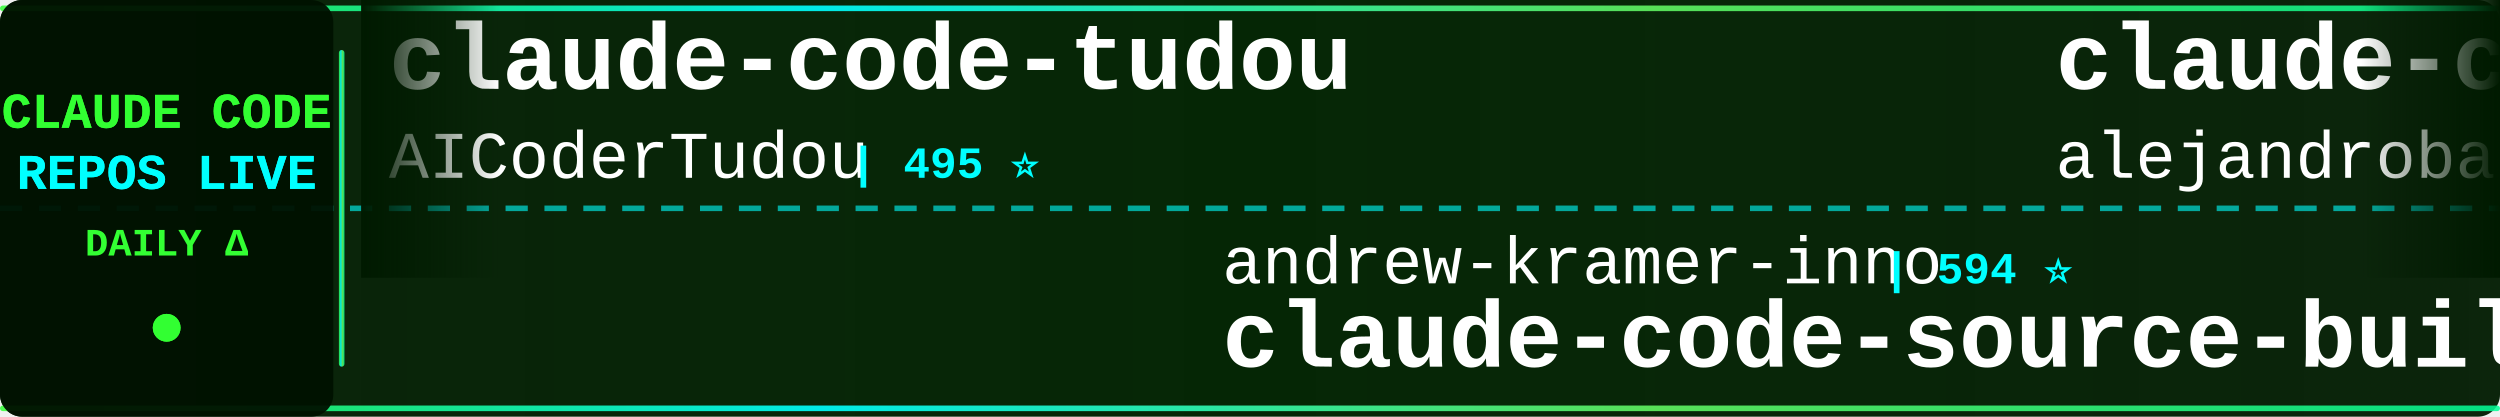
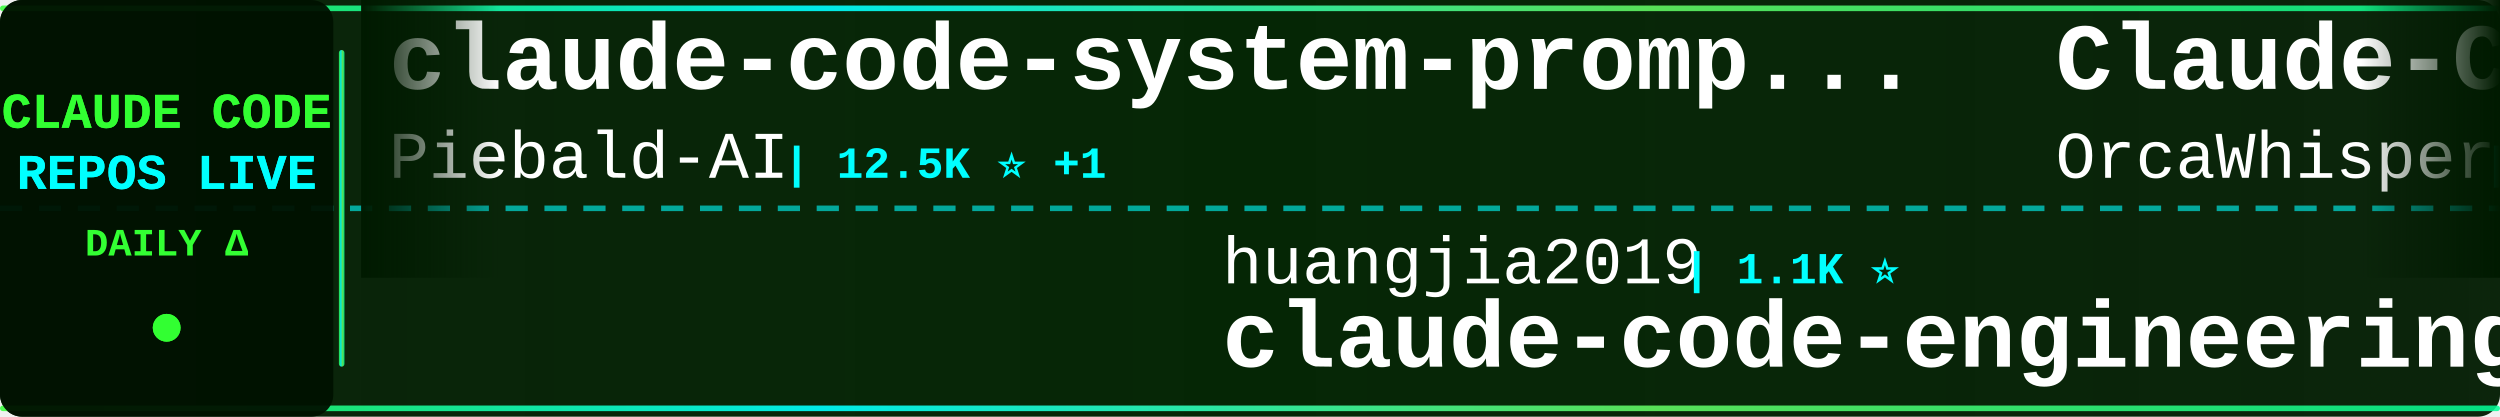
<svg xmlns="http://www.w3.org/2000/svg" width="900" height="150">
  <defs>
    <linearGradient id="tickerBg" x1="0%" y1="0%" x2="100%" y2="0%">
      <stop offset="0%" style="stop-color:#001a00;stop-opacity:0.95" />
      <stop offset="50%" style="stop-color:#002200;stop-opacity:0.98" />
      <stop offset="100%" style="stop-color:#001a00;stop-opacity:0.95" />
    </linearGradient>
    <linearGradient id="borderGrad" x1="0%" y1="0%" x2="100%" y2="0%">
      <stop offset="0%" style="stop-color:#33ff33;stop-opacity:0.85">
        <animate attributeName="stop-opacity" values="0.85;1;0.85" dur="2s" repeatCount="indefinite" />
      </stop>
      <stop offset="33%" style="stop-color:#00ffff;stop-opacity:0.9">
        <animate attributeName="stop-opacity" values="0.9;1;0.9" dur="2.2s" repeatCount="indefinite" />
      </stop>
      <stop offset="66%" style="stop-color:#66ff66;stop-opacity:0.85">
        <animate attributeName="stop-opacity" values="0.85;1;0.85" dur="1.8s" repeatCount="indefinite" />
      </stop>
      <stop offset="100%" style="stop-color:#00ff99;stop-opacity:0.85">
        <animate attributeName="stop-opacity" values="0.85;1;0.85" dur="2s" repeatCount="indefinite" />
      </stop>
    </linearGradient>
    <filter id="textGlow">
      <feGaussianBlur stdDeviation="0.1" result="coloredBlur" />
      <feMerge>
        <feMergeNode in="coloredBlur" />
        <feMergeNode in="SourceGraphic" />
      </feMerge>
    </filter>
    <filter id="metricGlow">
      <feGaussianBlur stdDeviation="0.2" result="coloredBlur" />
      <feMerge>
        <feMergeNode in="coloredBlur" />
        <feMergeNode in="SourceGraphic" />
      </feMerge>
    </filter>
    <linearGradient id="leftFade" x1="0%" y1="0%" x2="100%" y2="0%">
      <stop offset="0%" style="stop-color:#001a00;stop-opacity:1" />
      <stop offset="100%" style="stop-color:#001a00;stop-opacity:0" />
    </linearGradient>
    <linearGradient id="rightFade" x1="0%" y1="0%" x2="100%" y2="0%">
      <stop offset="0%" style="stop-color:#001a00;stop-opacity:0" />
      <stop offset="100%" style="stop-color:#001a00;stop-opacity:1" />
    </linearGradient>
  </defs>
  <rect width="900" height="150" fill="url(#tickerBg)" rx="8" />
  <rect x="0" y="2" width="900" height="2" fill="url(#borderGrad)" rx="1" />
  <rect x="0" y="146" width="900" height="2" fill="url(#borderGrad)" rx="1" />
  <line x1="0" y1="75" x2="900" y2="75" stroke="#00ffff" stroke-width="2" stroke-dasharray="8 6" opacity="0.6" />
  <rect x="0" y="0" width="120" height="150" fill="#001100" opacity="0.95" rx="8" />
  <text x="60" y="46" font-family="'Courier New', monospace" font-size="18" font-weight="bold" fill="#33ff33" text-anchor="middle" filter="url(#textGlow)">
    CLAUDE CODE
  </text>
  <text x="60" y="68" font-family="'Courier New', monospace" font-size="18" font-weight="bold" fill="#00ffff" text-anchor="middle" filter="url(#textGlow)">
    REPOS LIVE
  </text>
  <text x="60" y="92" font-family="'Courier New', monospace" font-size="14" font-weight="bold" fill="#33ff33" text-anchor="middle">
    DAILY Δ
  </text>
  <circle cx="60" cy="118" r="5" fill="#33ff33" filter="url(#metricGlow)">
    <animate attributeName="r" values="4;6;4" dur="1.5s" repeatCount="indefinite" />
    <animate attributeName="opacity" values="0.6;1;0.6" dur="1.5s" repeatCount="indefinite" />
  </circle>
  <rect x="122" y="18" width="2" height="114" fill="url(#borderGrad)" rx="1" />
  <clipPath id="tickerClip">
    <rect x="130" y="0" width="770" height="150" />
  </clipPath>
  <g clip-path="url(#tickerClip)">
    <g id="tickerItems">
      <animateTransform attributeName="transform" attributeType="XML" type="translate" from="0 0" to="-3000 0" dur="54s" repeatCount="indefinite" />
      <g transform="translate(0, 0)">
-         <text x="140" y="32" font-family="'Courier New', monospace" font-size="34" font-weight="bold" fill="#ffffff">claude-code-tudou</text>
-         <text x="140" y="64" font-family="'Courier New', monospace" font-size="24" font-weight="normal" fill="#ffffff" opacity="1.0">AICoderTudou</text>
-         <text x="306" y="64" font-family="'Courier New', monospace" font-size="16" font-weight="bold" fill="#00ffff"> | 495 ⭐</text>
+         <text x="140" y="32" font-family="'Courier New', monospace" font-size="34" font-weight="bold" fill="#ffffff">claude-code-system-promp...</text>
+         <text x="140" y="64" font-family="'Courier New', monospace" font-size="24" font-weight="normal" fill="#ffffff" opacity="1.0">Piebald-AI</text>
+         <text x="282" y="64" font-family="'Courier New', monospace" font-size="16" font-weight="bold" fill="#00ffff"> | 12.5K ⭐ +1</text>
      </g>
      <g transform="translate(300, 0)">
-         <text x="140" y="102" font-family="'Courier New', monospace" font-size="24" font-weight="normal" fill="#ffffff" opacity="1.0">andrew-kramer-inno</text>
-         <text x="378" y="102" font-family="'Courier New', monospace" font-size="16" font-weight="bold" fill="#00ffff"> | 594 ⭐</text>
-         <text x="140" y="132" font-family="'Courier New', monospace" font-size="34" font-weight="bold" fill="#ffffff">claude-code-source-build</text>
+         <text x="140" y="102" font-family="'Courier New', monospace" font-size="24" font-weight="normal" fill="#ffffff" opacity="1.0">huangjia2019</text>
+         <text x="306" y="102" font-family="'Courier New', monospace" font-size="16" font-weight="bold" fill="#00ffff"> | 1.1K ⭐</text>
+         <text x="140" y="132" font-family="'Courier New', monospace" font-size="34" font-weight="bold" fill="#ffffff">claude-code-engineering</text>
      </g>
      <g transform="translate(600, 0)">
-         <text x="140" y="32" font-family="'Courier New', monospace" font-size="34" font-weight="bold" fill="#ffffff">claude-code-from-source</text>
-         <text x="140" y="64" font-family="'Courier New', monospace" font-size="24" font-weight="normal" fill="#ffffff" opacity="1.0">alejandrobalderas</text>
-         <text x="366" y="64" font-family="'Courier New', monospace" font-size="16" font-weight="bold" fill="#00ffff"> | 2.8K ⭐</text>
+         <text x="140" y="32" font-family="'Courier New', monospace" font-size="34" font-weight="bold" fill="#ffffff">Claude-Code</text>
+         <text x="140" y="64" font-family="'Courier New', monospace" font-size="24" font-weight="normal" fill="#ffffff" opacity="1.0">OrcaWhisper</text>
+         <text x="294" y="64" font-family="'Courier New', monospace" font-size="16" font-weight="bold" fill="#00ffff"> | 91 ⭐</text>
      </g>
      <g transform="translate(900, 0)">
-         <text x="140" y="102" font-family="'Courier New', monospace" font-size="24" font-weight="normal" fill="#ffffff" opacity="1.0">OrcaWhisper</text>
-         <text x="294" y="102" font-family="'Courier New', monospace" font-size="16" font-weight="bold" fill="#00ffff"> | 91 ⭐</text>
+         <text x="140" y="102" font-family="'Courier New', monospace" font-size="24" font-weight="normal" fill="#ffffff" opacity="1.0">ChrisWiles</text>
+         <text x="282" y="102" font-family="'Courier New', monospace" font-size="16" font-weight="bold" fill="#00ffff"> | 6.0K ⭐</text>
+         <text x="140" y="132" font-family="'Courier New', monospace" font-size="34" font-weight="bold" fill="#ffffff">claude-code-showcase</text>
+       </g>
+       <g transform="translate(1200, 0)">
+         <text x="140" y="32" font-family="'Courier New', monospace" font-size="34" font-weight="bold" fill="#ffffff">claude-code-security-rev...</text>
+         <text x="140" y="64" font-family="'Courier New', monospace" font-size="24" font-weight="normal" fill="#ffffff" opacity="1.0">anthropics</text>
+         <text x="282" y="64" font-family="'Courier New', monospace" font-size="16" font-weight="bold" fill="#00ffff"> | 6.1K ⭐</text>
+       </g>
+       <g transform="translate(1500, 0)">
+         <text x="140" y="102" font-family="'Courier New', monospace" font-size="24" font-weight="normal" fill="#ffffff" opacity="1.0">VILA-Lab</text>
+         <text x="258" y="102" font-family="'Courier New', monospace" font-size="16" font-weight="bold" fill="#00ffff"> | 2.1K ⭐</text>
+         <text x="140" y="132" font-family="'Courier New', monospace" font-size="34" font-weight="bold" fill="#ffffff">Dive-into-Claude-Code</text>
+       </g>
+       <g transform="translate(1800, 0)">
+         <text x="140" y="32" font-family="'Courier New', monospace" font-size="34" font-weight="bold" fill="#ffffff">Claude-code</text>
+         <text x="140" y="64" font-family="'Courier New', monospace" font-size="24" font-weight="normal" fill="#ffffff" opacity="1.0">fazxes</text>
+         <text x="234" y="64" font-family="'Courier New', monospace" font-size="16" font-weight="bold" fill="#00ffff"> | 233 ⭐</text>
+       </g>
+       <g transform="translate(2100, 0)">
+         <text x="140" y="102" font-family="'Courier New', monospace" font-size="24" font-weight="normal" fill="#ffffff" opacity="1.0">KPR111</text>
+         <text x="234" y="102" font-family="'Courier New', monospace" font-size="16" font-weight="bold" fill="#00ffff"> | 18 ⭐</text>
        <text x="140" y="132" font-family="'Courier New', monospace" font-size="34" font-weight="bold" fill="#ffffff">Claude-Code</text>
      </g>
-       <g transform="translate(1200, 0)">
-         <text x="140" y="32" font-family="'Courier New', monospace" font-size="34" font-weight="bold" fill="#ffffff">pi-vs-claude-code</text>
-         <text x="140" y="64" font-family="'Courier New', monospace" font-size="24" font-weight="normal" fill="#ffffff" opacity="1.0">disler</text>
-         <text x="234" y="64" font-family="'Courier New', monospace" font-size="16" font-weight="bold" fill="#00ffff"> | 1.7K ⭐</text>
-       </g>
-       <g transform="translate(1500, 0)">
-         <text x="140" y="102" font-family="'Courier New', monospace" font-size="24" font-weight="normal" fill="#ffffff" opacity="1.0">simonw</text>
-         <text x="234" y="102" font-family="'Courier New', monospace" font-size="16" font-weight="bold" fill="#00ffff"> | 1.7K ⭐</text>
-         <text x="140" y="132" font-family="'Courier New', monospace" font-size="34" font-weight="bold" fill="#ffffff">claude-code-transcripts</text>
-       </g>
-       <g transform="translate(1800, 0)">
-         <text x="140" y="32" font-family="'Courier New', monospace" font-size="34" font-weight="bold" fill="#ffffff">claude-code-proxy</text>
-         <text x="140" y="64" font-family="'Courier New', monospace" font-size="24" font-weight="normal" fill="#ffffff" opacity="1.0">fuergaosi233</text>
-         <text x="306" y="64" font-family="'Courier New', monospace" font-size="16" font-weight="bold" fill="#00ffff"> | 2.8K ⭐</text>
-       </g>
-       <g transform="translate(2100, 0)">
-         <text x="140" y="102" font-family="'Courier New', monospace" font-size="24" font-weight="normal" fill="#ffffff" opacity="1.0">Windy3f3f3f3f</text>
-         <text x="318" y="102" font-family="'Courier New', monospace" font-size="16" font-weight="bold" fill="#00ffff"> | 2.6K ⭐</text>
-         <text x="140" y="132" font-family="'Courier New', monospace" font-size="34" font-weight="bold" fill="#ffffff">claude-code-from-scratch</text>
-       </g>
      <g transform="translate(2400, 0)">
-         <text x="140" y="32" font-family="'Courier New', monospace" font-size="34" font-weight="bold" fill="#ffffff">claude-code-book</text>
-         <text x="140" y="64" font-family="'Courier New', monospace" font-size="24" font-weight="normal" fill="#ffffff" opacity="1.0">lintsinghua</text>
-         <text x="294" y="64" font-family="'Courier New', monospace" font-size="16" font-weight="bold" fill="#00ffff"> | 4.2K ⭐</text>
+         <text x="140" y="32" font-family="'Courier New', monospace" font-size="34" font-weight="bold" fill="#ffffff">skills</text>
+         <text x="140" y="64" font-family="'Courier New', monospace" font-size="24" font-weight="normal" fill="#ffffff" opacity="1.0">anthropics</text>
+         <text x="282" y="64" font-family="'Courier New', monospace" font-size="16" font-weight="bold" fill="#00ffff"> | 172.5K ⭐ +11</text>
      </g>
      <g transform="translate(2700, 0)">
-         <text x="140" y="102" font-family="'Courier New', monospace" font-size="24" font-weight="normal" fill="#ffffff" opacity="1.0">sugyan</text>
-         <text x="234" y="102" font-family="'Courier New', monospace" font-size="16" font-weight="bold" fill="#00ffff"> | 1.1K ⭐</text>
-         <text x="140" y="132" font-family="'Courier New', monospace" font-size="34" font-weight="bold" fill="#ffffff">claude-code-webui</text>
+         <text x="140" y="102" font-family="'Courier New', monospace" font-size="24" font-weight="normal" fill="#ffffff" opacity="1.0">disler</text>
+         <text x="234" y="102" font-family="'Courier New', monospace" font-size="16" font-weight="bold" fill="#00ffff"> | 3.9K ⭐</text>
+         <text x="140" y="132" font-family="'Courier New', monospace" font-size="34" font-weight="bold" fill="#ffffff">claude-code-hooks-master...</text>
      </g>
      <g transform="translate(3000, 0)">
-         <text x="140" y="32" font-family="'Courier New', monospace" font-size="34" font-weight="bold" fill="#ffffff">claude-code-tudou</text>
-         <text x="140" y="64" font-family="'Courier New', monospace" font-size="24" font-weight="normal" fill="#ffffff" opacity="1.0">AICoderTudou</text>
-         <text x="306" y="64" font-family="'Courier New', monospace" font-size="16" font-weight="bold" fill="#00ffff"> | 495 ⭐</text>
+         <text x="140" y="32" font-family="'Courier New', monospace" font-size="34" font-weight="bold" fill="#ffffff">claude-code-system-promp...</text>
+         <text x="140" y="64" font-family="'Courier New', monospace" font-size="24" font-weight="normal" fill="#ffffff" opacity="1.0">Piebald-AI</text>
+         <text x="282" y="64" font-family="'Courier New', monospace" font-size="16" font-weight="bold" fill="#00ffff"> | 12.5K ⭐ +1</text>
      </g>
      <g transform="translate(3300, 0)">
-         <text x="140" y="102" font-family="'Courier New', monospace" font-size="24" font-weight="normal" fill="#ffffff" opacity="1.0">andrew-kramer-inno</text>
-         <text x="378" y="102" font-family="'Courier New', monospace" font-size="16" font-weight="bold" fill="#00ffff"> | 594 ⭐</text>
-         <text x="140" y="132" font-family="'Courier New', monospace" font-size="34" font-weight="bold" fill="#ffffff">claude-code-source-build</text>
+         <text x="140" y="102" font-family="'Courier New', monospace" font-size="24" font-weight="normal" fill="#ffffff" opacity="1.0">huangjia2019</text>
+         <text x="306" y="102" font-family="'Courier New', monospace" font-size="16" font-weight="bold" fill="#00ffff"> | 1.1K ⭐</text>
+         <text x="140" y="132" font-family="'Courier New', monospace" font-size="34" font-weight="bold" fill="#ffffff">claude-code-engineering</text>
      </g>
      <g transform="translate(3600, 0)">
-         <text x="140" y="32" font-family="'Courier New', monospace" font-size="34" font-weight="bold" fill="#ffffff">claude-code-from-source</text>
-         <text x="140" y="64" font-family="'Courier New', monospace" font-size="24" font-weight="normal" fill="#ffffff" opacity="1.0">alejandrobalderas</text>
-         <text x="366" y="64" font-family="'Courier New', monospace" font-size="16" font-weight="bold" fill="#00ffff"> | 2.8K ⭐</text>
+         <text x="140" y="32" font-family="'Courier New', monospace" font-size="34" font-weight="bold" fill="#ffffff">Claude-Code</text>
+         <text x="140" y="64" font-family="'Courier New', monospace" font-size="24" font-weight="normal" fill="#ffffff" opacity="1.0">OrcaWhisper</text>
+         <text x="294" y="64" font-family="'Courier New', monospace" font-size="16" font-weight="bold" fill="#00ffff"> | 91 ⭐</text>
      </g>
      <g transform="translate(3900, 0)">
-         <text x="140" y="102" font-family="'Courier New', monospace" font-size="24" font-weight="normal" fill="#ffffff" opacity="1.0">OrcaWhisper</text>
-         <text x="294" y="102" font-family="'Courier New', monospace" font-size="16" font-weight="bold" fill="#00ffff"> | 91 ⭐</text>
-         <text x="140" y="132" font-family="'Courier New', monospace" font-size="34" font-weight="bold" fill="#ffffff">Claude-Code</text>
+         <text x="140" y="102" font-family="'Courier New', monospace" font-size="24" font-weight="normal" fill="#ffffff" opacity="1.0">ChrisWiles</text>
+         <text x="282" y="102" font-family="'Courier New', monospace" font-size="16" font-weight="bold" fill="#00ffff"> | 6.0K ⭐</text>
+         <text x="140" y="132" font-family="'Courier New', monospace" font-size="34" font-weight="bold" fill="#ffffff">claude-code-showcase</text>
      </g>
    </g>
  </g>
  <rect x="130" y="0" width="50" height="100" fill="url(#leftFade)" />
  <rect x="850" y="0" width="50" height="100" fill="url(#rightFade)" />
</svg>
